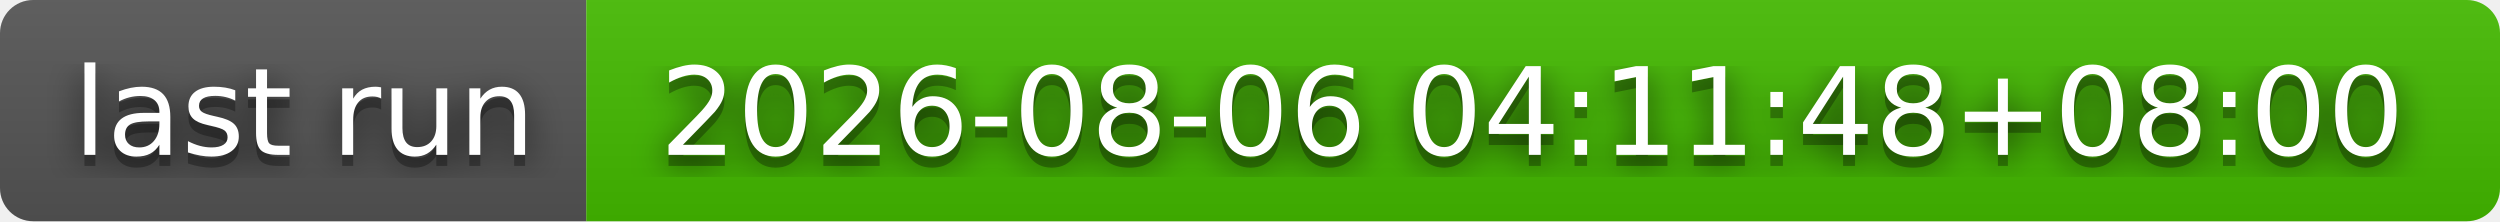
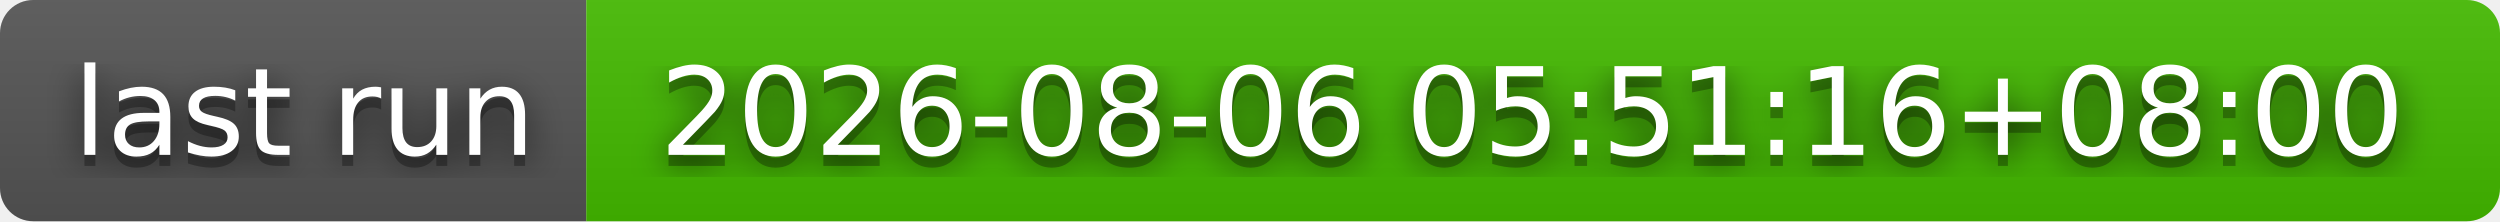
- <svg xmlns="http://www.w3.org/2000/svg" width="226" height="20" role="img" aria-label="last run: 2026-08-06 04:11:48+08:00">
+ <svg xmlns="http://www.w3.org/2000/svg" width="226" height="20" role="img" aria-label="last run: 2026-08-06 05:51:16+08:00">
  <filter id="blur">
    <feGaussianBlur stdDeviation="16" />
  </filter>
  <linearGradient id="s" x2="0" y2="100%">
    <stop offset="0" stop-color="#bbb" stop-opacity=".1" />
    <stop offset="1" stop-opacity=".1" />
  </linearGradient>
  <clipPath id="r">
    <rect width="226" height="20" rx="3" />
  </clipPath>
  <g clip-path="url(#r)">
    <rect width="53" height="20" fill="#555" />
    <rect x="53" width="173" height="20" fill="#4b0" />
    <rect width="226" height="20" fill="url(#s)" />
  </g>
  <g fill="#fff" text-anchor="middle" font-family="Verdana,Geneva,DejaVu Sans,sans-serif" text-rendering="geometricPrecision" font-size="110">
    <g transform="scale(.1)">
      <g aria-hidden="true" fill="#010101">
        <text x="275" y="150" fill-opacity=".8" filter="url(#blur)" textLength="430">last run</text>
        <text x="275" y="150" fill-opacity=".3" textLength="430">last run</text>
      </g>
      <text x="275" y="140" textLength="430">last run</text>
    </g>
    <g transform="scale(.1)">
      <g aria-hidden="true" fill="#010101">
-         <text x="1385" y="150" fill-opacity=".8" filter="url(#blur)" textLength="1630">2026-08-06 04:11:48+08:00</text>
-         <text x="1385" y="150" fill-opacity=".3" textLength="1630">2026-08-06 04:11:48+08:00</text>
+         <text x="1385" y="150" fill-opacity=".8" filter="url(#blur)" textLength="1630">2026-08-06 05:51:16+08:00</text>
+         <text x="1385" y="150" fill-opacity=".3" textLength="1630">2026-08-06 05:51:16+08:00</text>
      </g>
-       <text x="1385" y="140" textLength="1630">2026-08-06 04:11:48+08:00</text>
+       <text x="1385" y="140" textLength="1630">2026-08-06 05:51:16+08:00</text>
    </g>
  </g>
</svg>
